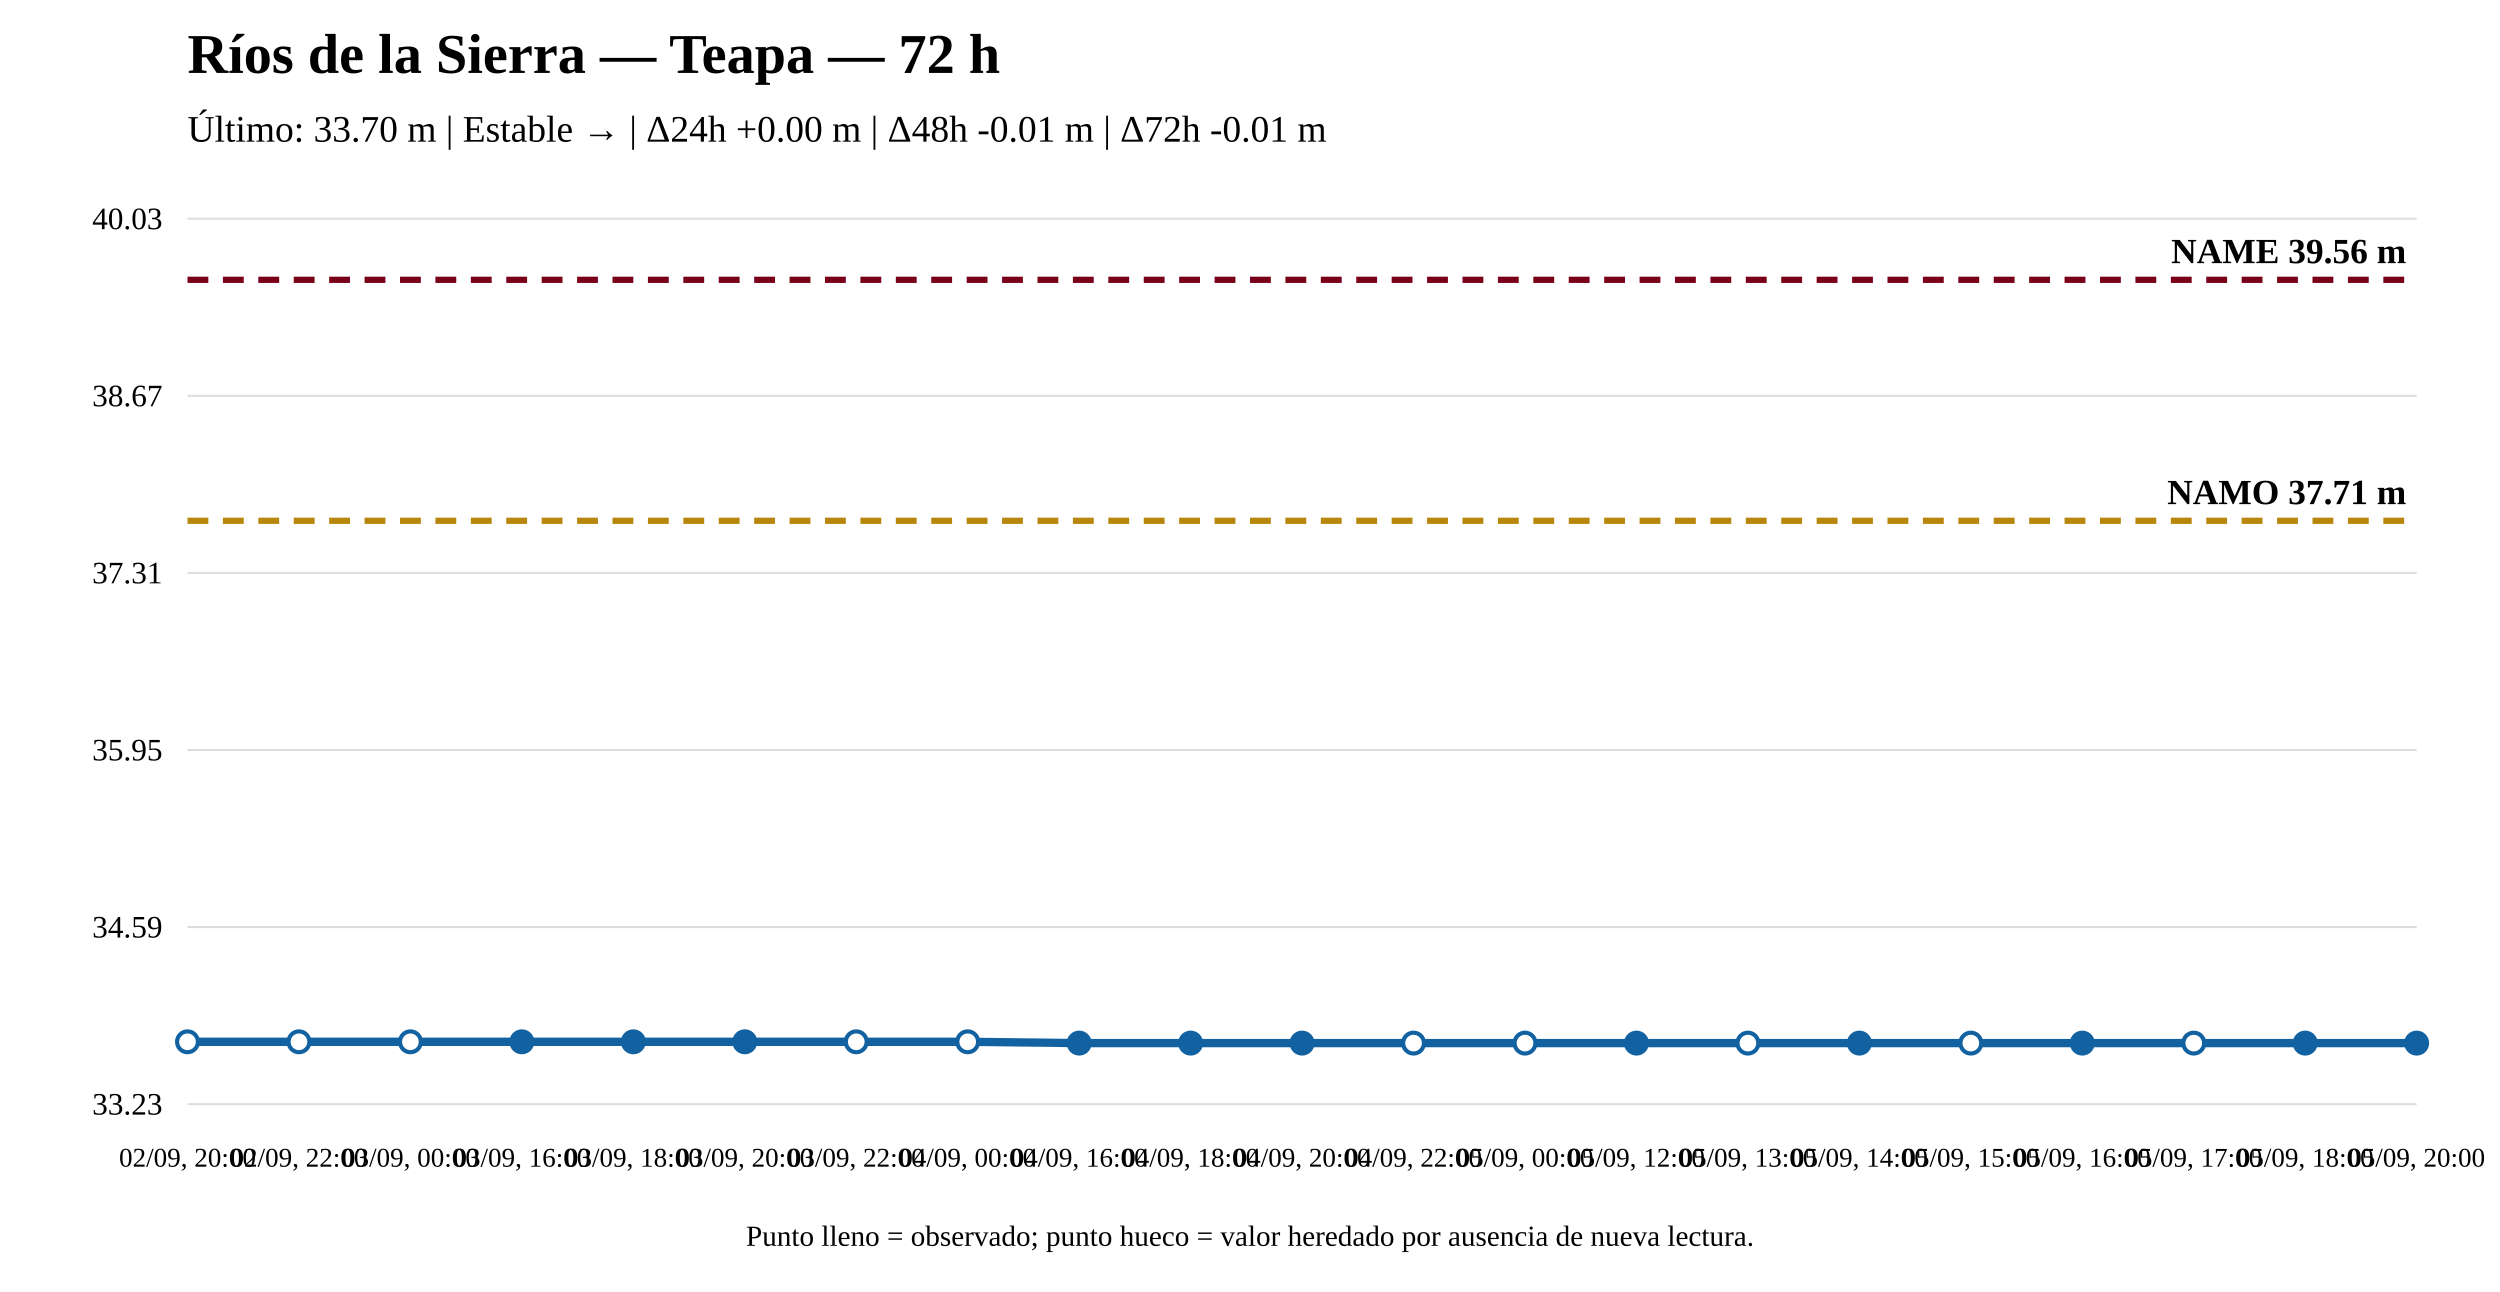
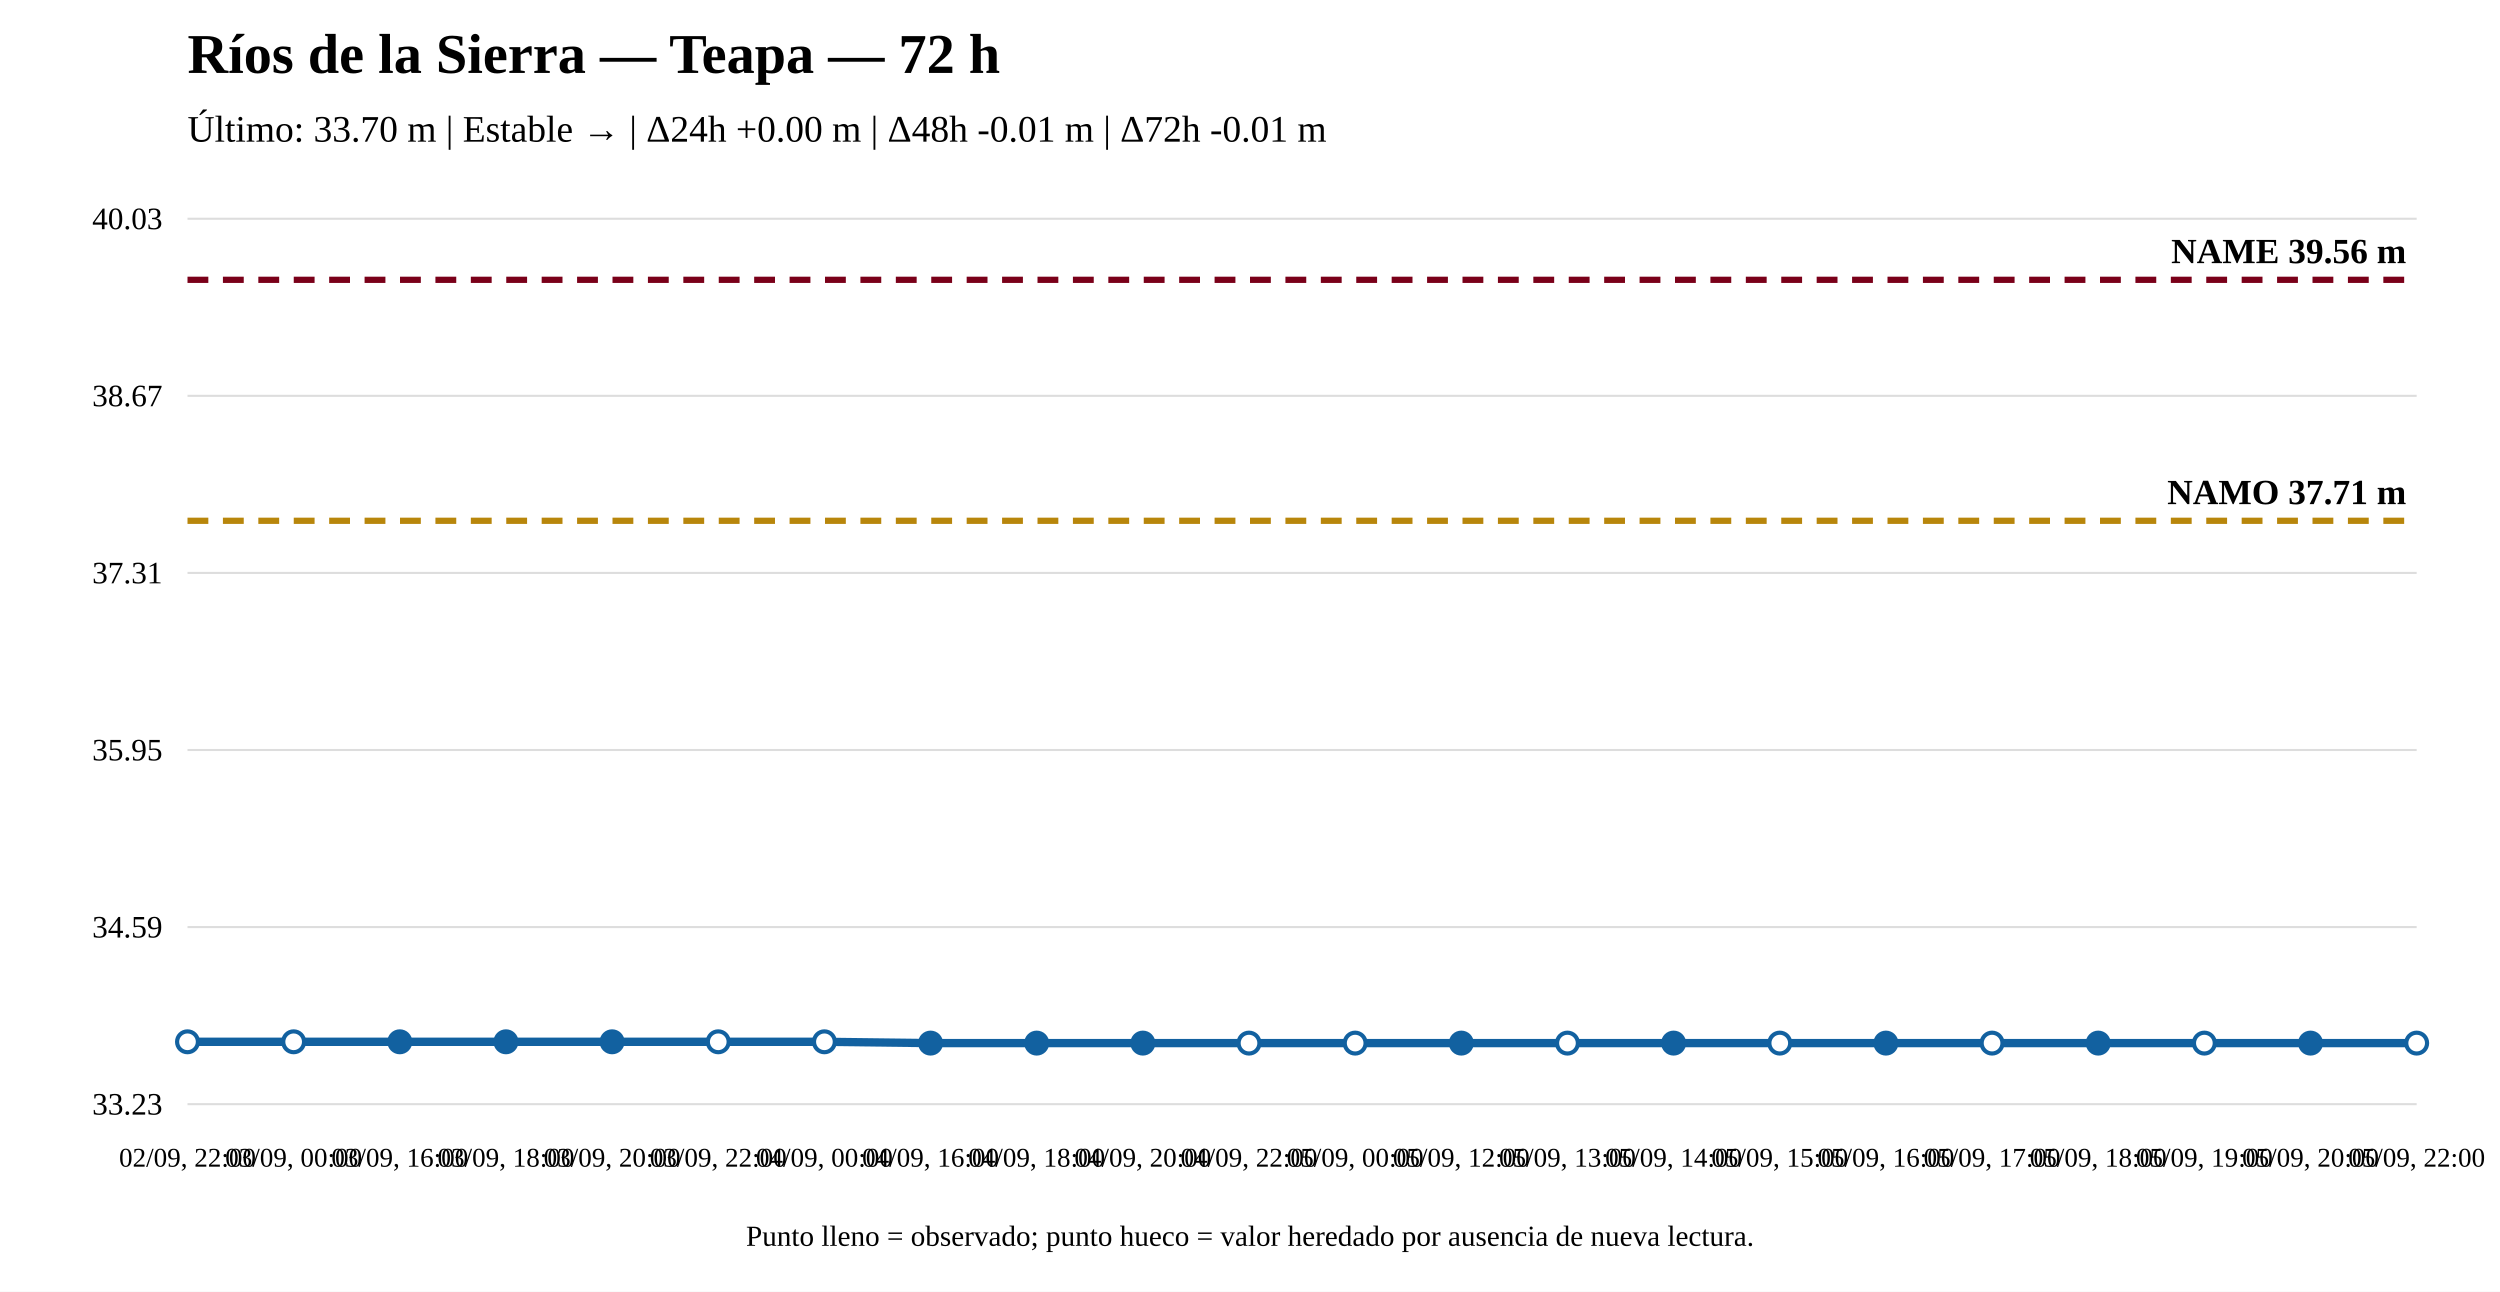
<svg xmlns="http://www.w3.org/2000/svg" width="1200" height="620" viewBox="0 0 1200 620">
  <rect width="100%" height="100%" fill="white" />
  <text x="90" y="35" font-size="27" font-weight="bold">Ríos de la Sierra — Teapa — 72 h</text>
  <text x="90" y="68" font-size="18">Último: 33.70 m | Estable → | Δ24h +0.00 m | Δ48h -0.01 m | Δ72h -0.01 m</text>
  <line x1="90" y1="530" x2="1160" y2="530" stroke="#ddd" />
  <line x1="90" y1="445" x2="1160" y2="445" stroke="#ddd" />
  <line x1="90" y1="360" x2="1160" y2="360" stroke="#ddd" />
  <line x1="90" y1="275" x2="1160" y2="275" stroke="#ddd" />
  <line x1="90" y1="190" x2="1160" y2="190" stroke="#ddd" />
  <line x1="90" y1="105" x2="1160" y2="105" stroke="#ddd" />
  <text x="78" y="535" text-anchor="end" font-size="15">33.23</text>
  <text x="78" y="450" text-anchor="end" font-size="15">34.59</text>
  <text x="78" y="365" text-anchor="end" font-size="15">35.95</text>
  <text x="78" y="280" text-anchor="end" font-size="15">37.31</text>
  <text x="78" y="195" text-anchor="end" font-size="15">38.67</text>
  <text x="78" y="110" text-anchor="end" font-size="15">40.03</text>
  <line x1="90" y1="249.976" x2="1160" y2="249.976" stroke="#b8860b" stroke-width="3" stroke-dasharray="10 7" />
  <text x="1155" y="241.976" text-anchor="end" font-size="17" font-weight="bold">NAMO 37.71 m</text>
  <line x1="90" y1="134.31" x2="1160" y2="134.31" stroke="#7a0019" stroke-width="3" stroke-dasharray="10 7" />
  <text x="1155" y="126.31" text-anchor="end" font-size="17" font-weight="bold">NAME 39.56 m</text>
-   <polyline fill="none" stroke="#1261a0" stroke-width="4" points="90,500.064 143.5,500.064 197,500.064 250.5,500.064 304,500.064 357.5,500.064 411,500.064 464.5,500.064 518,500.69 571.5,500.69 625,500.69 678.5,500.69 732,500.69 785.5,500.69 839,500.69 892.5,500.69 946,500.69 999.5,500.69 1053,500.69 1106.5,500.69 1160,500.69" />
+   <polyline fill="none" stroke="#1261a0" stroke-width="4" points="90,500.064 140.952,500.064 191.905,500.064 242.857,500.064 293.81,500.064 344.762,500.064 395.714,500.064 446.667,500.69 497.619,500.69 548.571,500.69 599.524,500.69 650.476,500.69 701.429,500.69 752.381,500.69 803.333,500.69 854.286,500.69 905.238,500.69 956.19,500.69 1007.143,500.69 1058.095,500.69 1109.048,500.69 1160,500.69" />
  <circle cx="90" cy="500.064" r="5" fill="white" stroke="#1261a0" stroke-width="2" />
-   <circle cx="143.5" cy="500.064" r="5" fill="white" stroke="#1261a0" stroke-width="2" />
-   <circle cx="197" cy="500.064" r="5" fill="white" stroke="#1261a0" stroke-width="2" />
-   <circle cx="250.5" cy="500.064" r="5" fill="#1261a0" stroke="#1261a0" stroke-width="2" />
-   <circle cx="304" cy="500.064" r="5" fill="#1261a0" stroke="#1261a0" stroke-width="2" />
-   <circle cx="357.5" cy="500.064" r="5" fill="#1261a0" stroke="#1261a0" stroke-width="2" />
-   <circle cx="411" cy="500.064" r="5" fill="white" stroke="#1261a0" stroke-width="2" />
-   <circle cx="464.5" cy="500.064" r="5" fill="white" stroke="#1261a0" stroke-width="2" />
-   <circle cx="518" cy="500.69" r="5" fill="#1261a0" stroke="#1261a0" stroke-width="2" />
-   <circle cx="571.5" cy="500.69" r="5" fill="#1261a0" stroke="#1261a0" stroke-width="2" />
-   <circle cx="625" cy="500.69" r="5" fill="#1261a0" stroke="#1261a0" stroke-width="2" />
-   <circle cx="678.5" cy="500.69" r="5" fill="white" stroke="#1261a0" stroke-width="2" />
-   <circle cx="732" cy="500.69" r="5" fill="white" stroke="#1261a0" stroke-width="2" />
-   <circle cx="785.5" cy="500.69" r="5" fill="#1261a0" stroke="#1261a0" stroke-width="2" />
-   <circle cx="839" cy="500.69" r="5" fill="white" stroke="#1261a0" stroke-width="2" />
-   <circle cx="892.5" cy="500.69" r="5" fill="#1261a0" stroke="#1261a0" stroke-width="2" />
-   <circle cx="946" cy="500.69" r="5" fill="white" stroke="#1261a0" stroke-width="2" />
-   <circle cx="999.5" cy="500.69" r="5" fill="#1261a0" stroke="#1261a0" stroke-width="2" />
-   <circle cx="1053" cy="500.69" r="5" fill="white" stroke="#1261a0" stroke-width="2" />
-   <circle cx="1106.5" cy="500.69" r="5" fill="#1261a0" stroke="#1261a0" stroke-width="2" />
-   <circle cx="1160" cy="500.69" r="5" fill="#1261a0" stroke="#1261a0" stroke-width="2" />
-   <text x="90" y="560" text-anchor="middle" font-size="13">02/09, 20:00</text>
-   <text x="143.5" y="560" text-anchor="middle" font-size="13">02/09, 22:00</text>
-   <text x="197" y="560" text-anchor="middle" font-size="13">03/09, 00:00</text>
-   <text x="250.5" y="560" text-anchor="middle" font-size="13">03/09, 16:00</text>
-   <text x="304" y="560" text-anchor="middle" font-size="13">03/09, 18:00</text>
-   <text x="357.5" y="560" text-anchor="middle" font-size="13">03/09, 20:00</text>
-   <text x="411" y="560" text-anchor="middle" font-size="13">03/09, 22:00</text>
-   <text x="464.5" y="560" text-anchor="middle" font-size="13">04/09, 00:00</text>
-   <text x="518" y="560" text-anchor="middle" font-size="13">04/09, 16:00</text>
-   <text x="571.5" y="560" text-anchor="middle" font-size="13">04/09, 18:00</text>
-   <text x="625" y="560" text-anchor="middle" font-size="13">04/09, 20:00</text>
-   <text x="678.5" y="560" text-anchor="middle" font-size="13">04/09, 22:00</text>
-   <text x="732" y="560" text-anchor="middle" font-size="13">05/09, 00:00</text>
-   <text x="785.5" y="560" text-anchor="middle" font-size="13">05/09, 12:00</text>
-   <text x="839" y="560" text-anchor="middle" font-size="13">05/09, 13:00</text>
-   <text x="892.5" y="560" text-anchor="middle" font-size="13">05/09, 14:00</text>
-   <text x="946" y="560" text-anchor="middle" font-size="13">05/09, 15:00</text>
-   <text x="999.5" y="560" text-anchor="middle" font-size="13">05/09, 16:00</text>
-   <text x="1053" y="560" text-anchor="middle" font-size="13">05/09, 17:00</text>
-   <text x="1106.5" y="560" text-anchor="middle" font-size="13">05/09, 18:00</text>
-   <text x="1160" y="560" text-anchor="middle" font-size="13">05/09, 20:00</text>
+   <circle cx="140.952" cy="500.064" r="5" fill="white" stroke="#1261a0" stroke-width="2" />
+   <circle cx="191.905" cy="500.064" r="5" fill="#1261a0" stroke="#1261a0" stroke-width="2" />
+   <circle cx="242.857" cy="500.064" r="5" fill="#1261a0" stroke="#1261a0" stroke-width="2" />
+   <circle cx="293.81" cy="500.064" r="5" fill="#1261a0" stroke="#1261a0" stroke-width="2" />
+   <circle cx="344.762" cy="500.064" r="5" fill="white" stroke="#1261a0" stroke-width="2" />
+   <circle cx="395.714" cy="500.064" r="5" fill="white" stroke="#1261a0" stroke-width="2" />
+   <circle cx="446.667" cy="500.69" r="5" fill="#1261a0" stroke="#1261a0" stroke-width="2" />
+   <circle cx="497.619" cy="500.69" r="5" fill="#1261a0" stroke="#1261a0" stroke-width="2" />
+   <circle cx="548.571" cy="500.69" r="5" fill="#1261a0" stroke="#1261a0" stroke-width="2" />
+   <circle cx="599.524" cy="500.69" r="5" fill="white" stroke="#1261a0" stroke-width="2" />
+   <circle cx="650.476" cy="500.69" r="5" fill="white" stroke="#1261a0" stroke-width="2" />
+   <circle cx="701.429" cy="500.69" r="5" fill="#1261a0" stroke="#1261a0" stroke-width="2" />
+   <circle cx="752.381" cy="500.69" r="5" fill="white" stroke="#1261a0" stroke-width="2" />
+   <circle cx="803.333" cy="500.69" r="5" fill="#1261a0" stroke="#1261a0" stroke-width="2" />
+   <circle cx="854.286" cy="500.69" r="5" fill="white" stroke="#1261a0" stroke-width="2" />
+   <circle cx="905.238" cy="500.69" r="5" fill="#1261a0" stroke="#1261a0" stroke-width="2" />
+   <circle cx="956.19" cy="500.69" r="5" fill="white" stroke="#1261a0" stroke-width="2" />
+   <circle cx="1007.143" cy="500.69" r="5" fill="#1261a0" stroke="#1261a0" stroke-width="2" />
+   <circle cx="1058.095" cy="500.69" r="5" fill="white" stroke="#1261a0" stroke-width="2" />
+   <circle cx="1109.048" cy="500.69" r="5" fill="#1261a0" stroke="#1261a0" stroke-width="2" />
+   <circle cx="1160" cy="500.69" r="5" fill="white" stroke="#1261a0" stroke-width="2" />
+   <text x="90" y="560" text-anchor="middle" font-size="13">02/09, 22:00</text>
+   <text x="140.952" y="560" text-anchor="middle" font-size="13">03/09, 00:00</text>
+   <text x="191.905" y="560" text-anchor="middle" font-size="13">03/09, 16:00</text>
+   <text x="242.857" y="560" text-anchor="middle" font-size="13">03/09, 18:00</text>
+   <text x="293.81" y="560" text-anchor="middle" font-size="13">03/09, 20:00</text>
+   <text x="344.762" y="560" text-anchor="middle" font-size="13">03/09, 22:00</text>
+   <text x="395.714" y="560" text-anchor="middle" font-size="13">04/09, 00:00</text>
+   <text x="446.667" y="560" text-anchor="middle" font-size="13">04/09, 16:00</text>
+   <text x="497.619" y="560" text-anchor="middle" font-size="13">04/09, 18:00</text>
+   <text x="548.571" y="560" text-anchor="middle" font-size="13">04/09, 20:00</text>
+   <text x="599.524" y="560" text-anchor="middle" font-size="13">04/09, 22:00</text>
+   <text x="650.476" y="560" text-anchor="middle" font-size="13">05/09, 00:00</text>
+   <text x="701.429" y="560" text-anchor="middle" font-size="13">05/09, 12:00</text>
+   <text x="752.381" y="560" text-anchor="middle" font-size="13">05/09, 13:00</text>
+   <text x="803.333" y="560" text-anchor="middle" font-size="13">05/09, 14:00</text>
+   <text x="854.286" y="560" text-anchor="middle" font-size="13">05/09, 15:00</text>
+   <text x="905.238" y="560" text-anchor="middle" font-size="13">05/09, 16:00</text>
+   <text x="956.19" y="560" text-anchor="middle" font-size="13">05/09, 17:00</text>
+   <text x="1007.143" y="560" text-anchor="middle" font-size="13">05/09, 18:00</text>
+   <text x="1058.095" y="560" text-anchor="middle" font-size="13">05/09, 19:00</text>
+   <text x="1109.048" y="560" text-anchor="middle" font-size="13">05/09, 20:00</text>
+   <text x="1160" y="560" text-anchor="middle" font-size="13">05/09, 22:00</text>
  <text x="600" y="598" text-anchor="middle" font-size="14">Punto lleno = observado; punto hueco = valor heredado por ausencia de nueva lectura.</text>
</svg>
